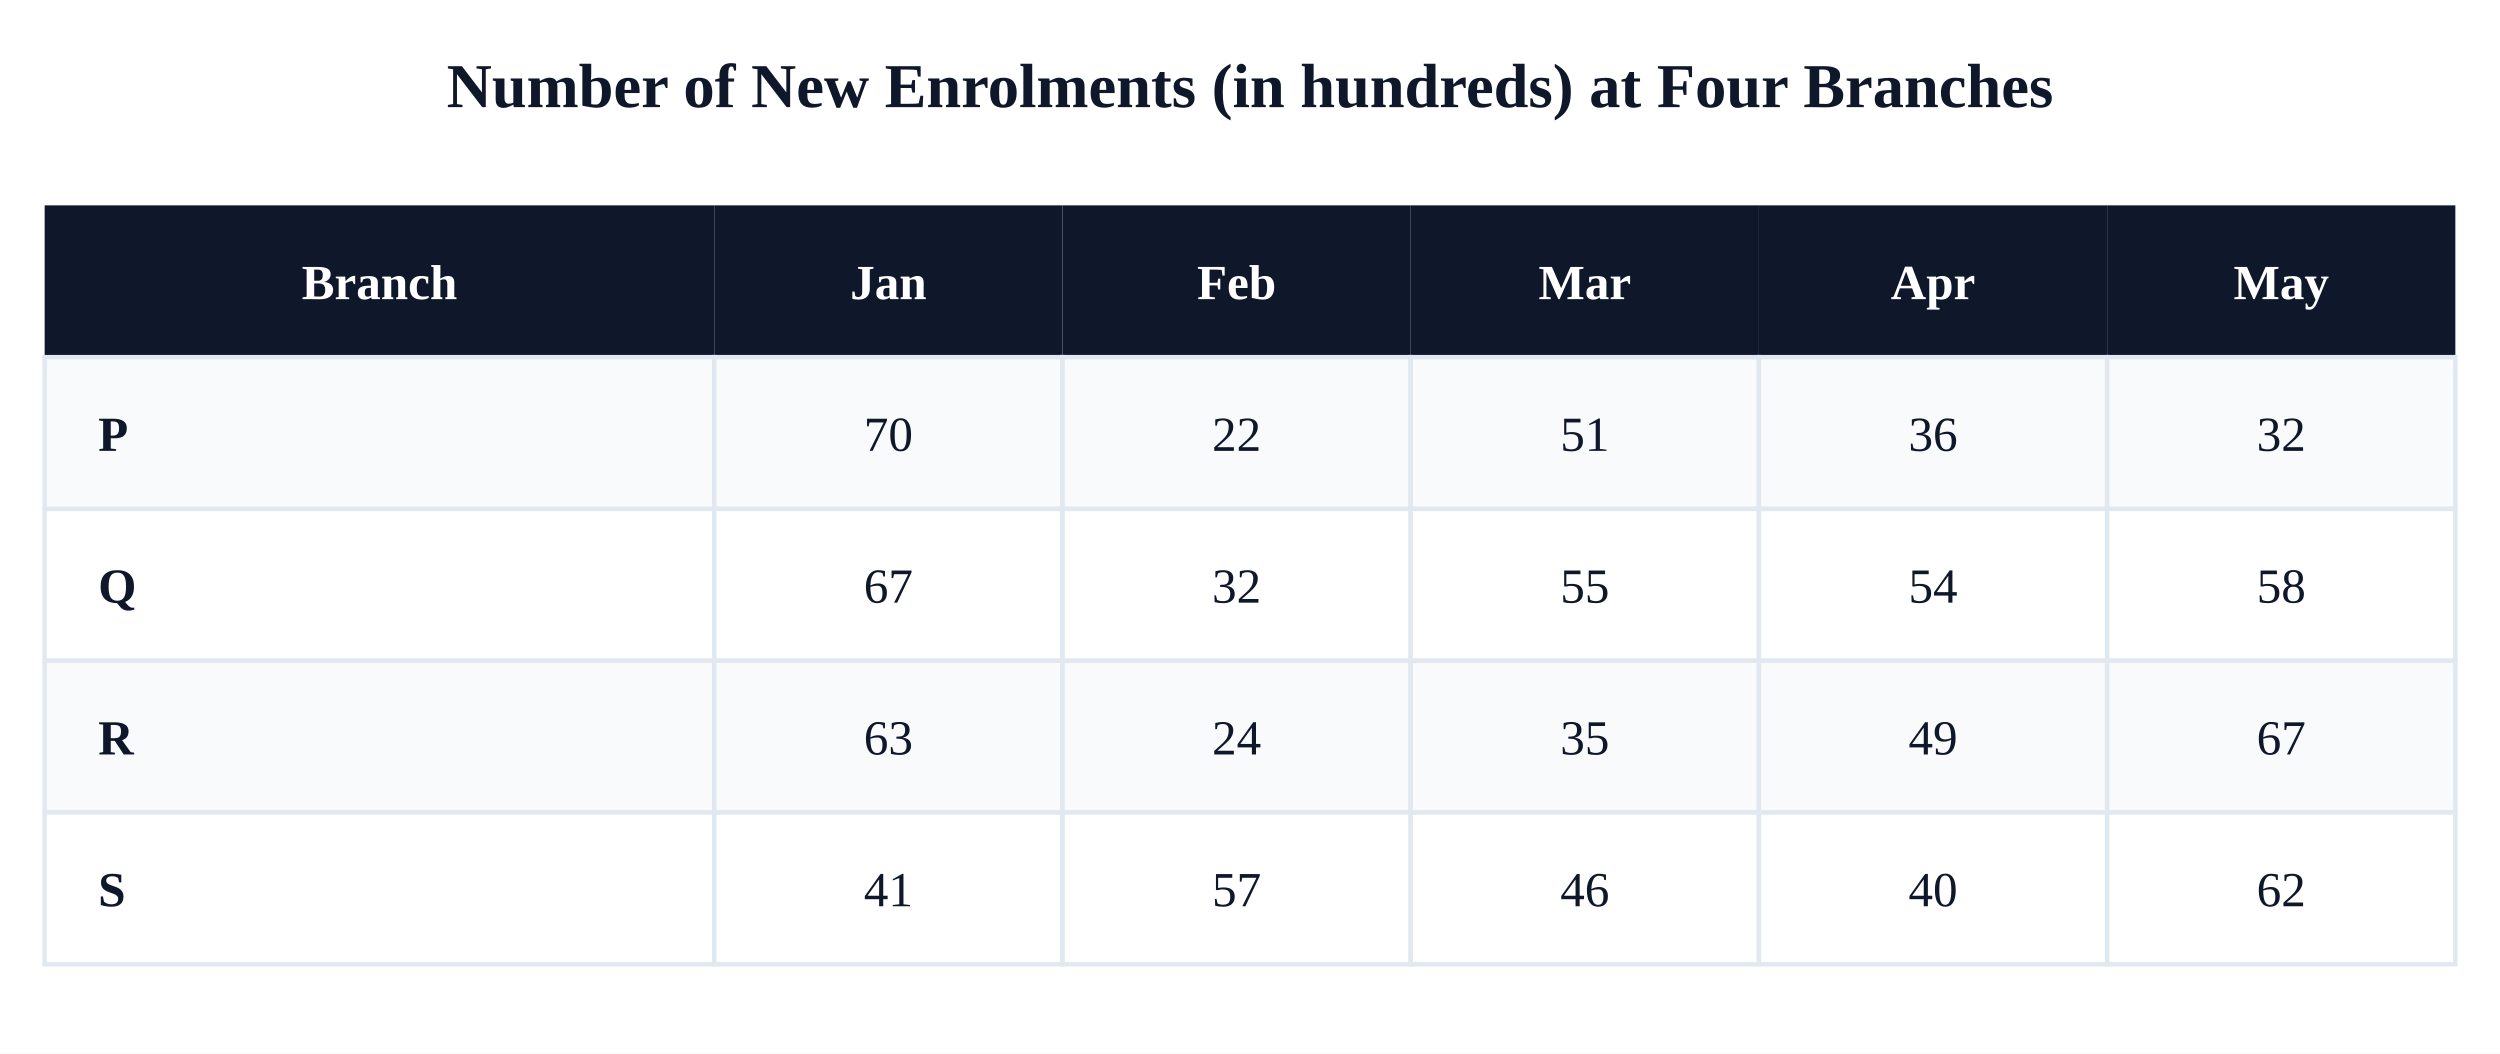
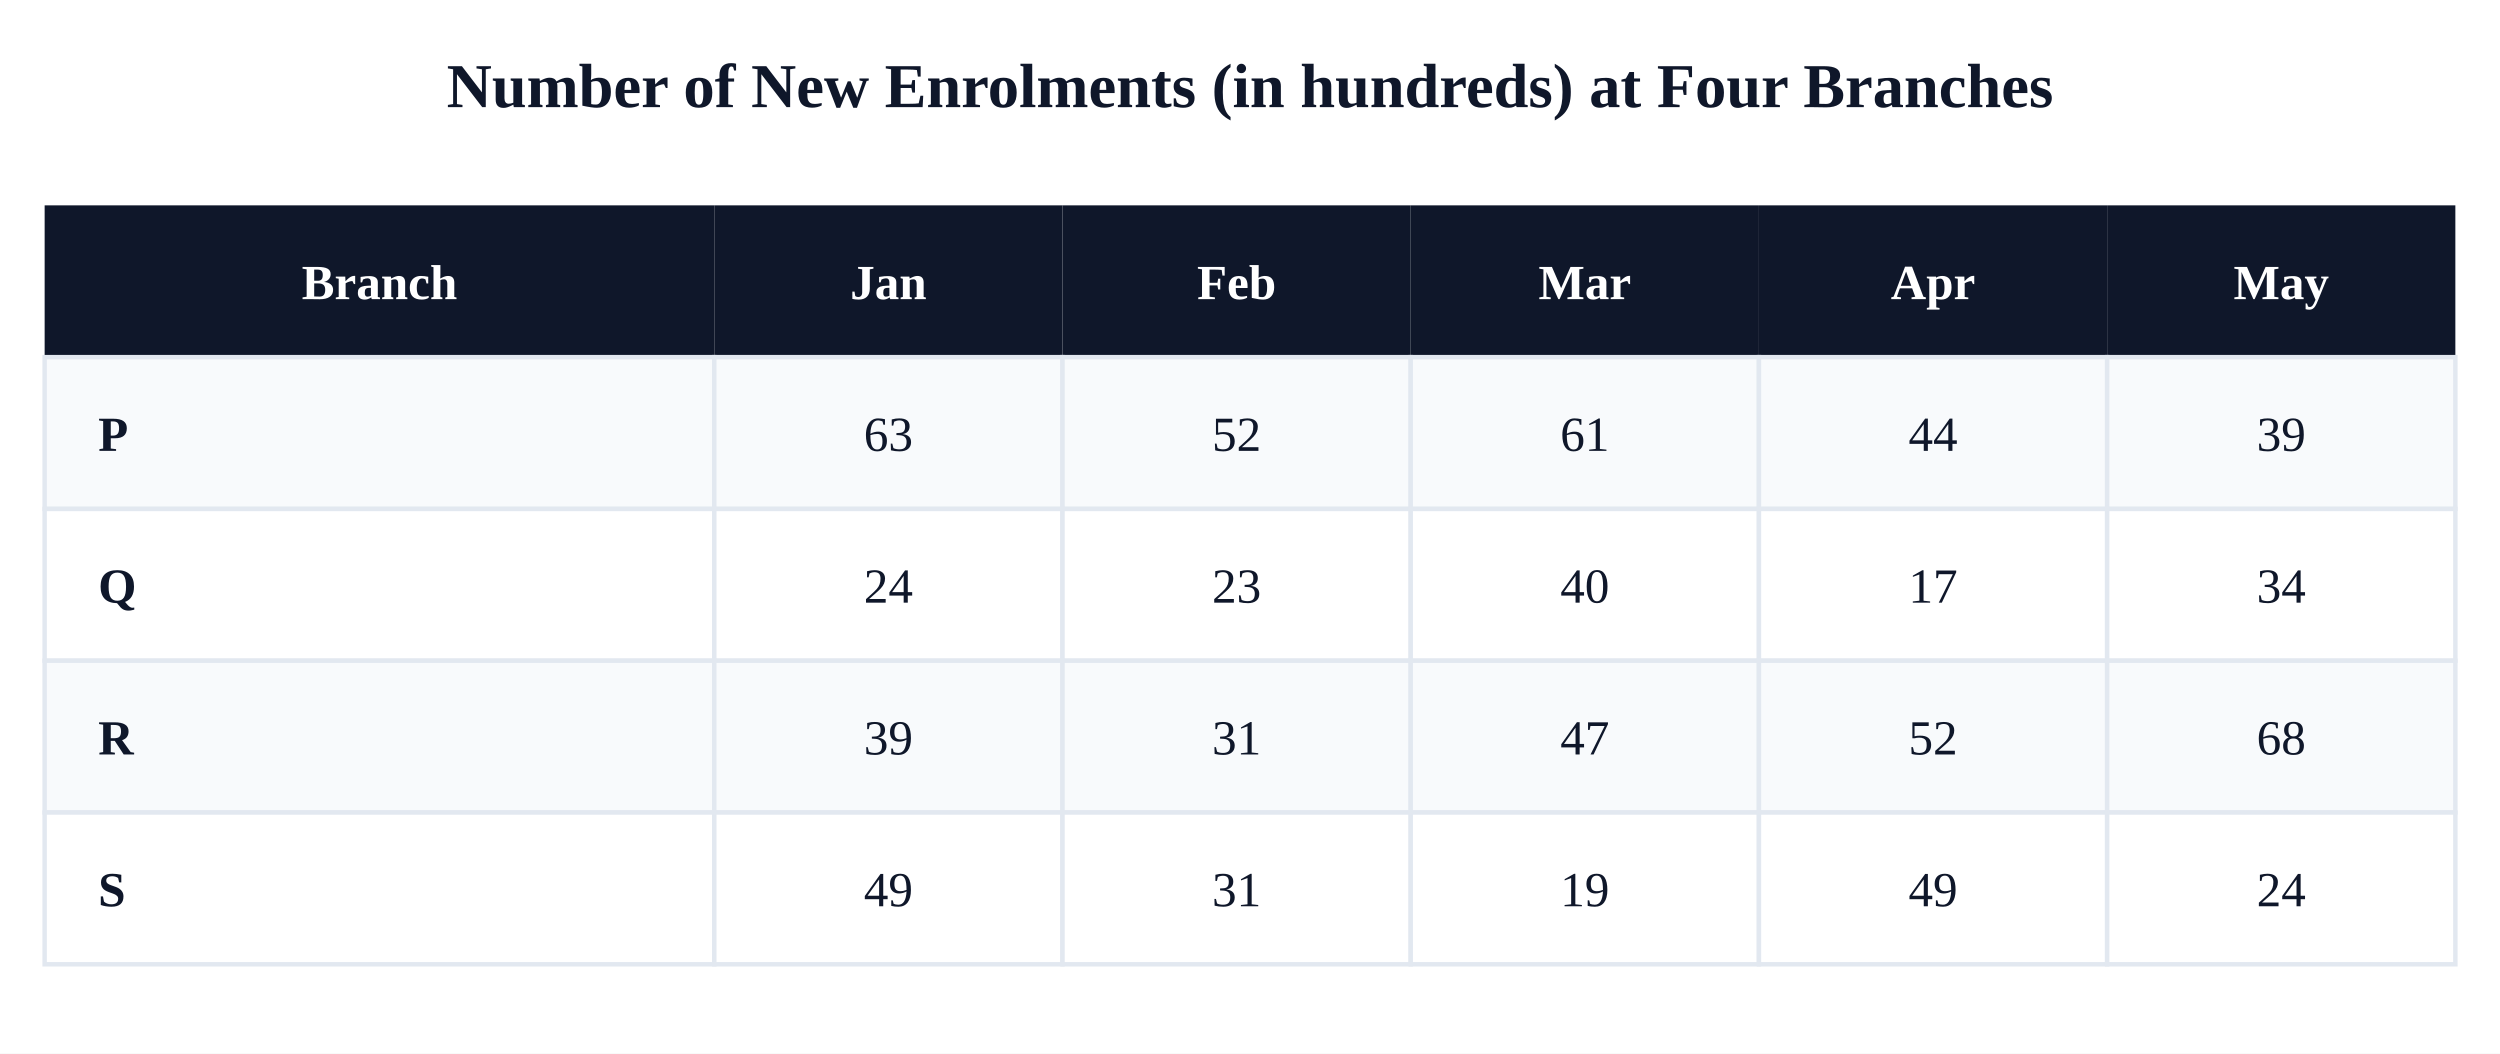
<svg xmlns="http://www.w3.org/2000/svg" viewBox="0 0 560 236">
  <rect width="560" height="236" fill="#ffffff" />
  <text x="280" y="24" font-size="14" text-anchor="middle" fill="#0f172a" font-weight="700">Number of New Enrolments (in hundreds) at Four Branches</text>
  <rect x="10" y="46" width="150" height="34" fill="#0f172a" />
  <text x="85" y="67" font-size="11" text-anchor="middle" fill="#fff" font-weight="700">Branch</text>
  <rect x="160" y="46" width="78" height="34" fill="#0f172a" />
  <text x="199" y="67" font-size="11" text-anchor="middle" fill="#fff" font-weight="700">Jan</text>
  <rect x="238" y="46" width="78" height="34" fill="#0f172a" />
  <text x="277" y="67" font-size="11" text-anchor="middle" fill="#fff" font-weight="700">Feb</text>
  <rect x="316" y="46" width="78" height="34" fill="#0f172a" />
  <text x="355" y="67" font-size="11" text-anchor="middle" fill="#fff" font-weight="700">Mar</text>
  <rect x="394" y="46" width="78" height="34" fill="#0f172a" />
  <text x="433" y="67" font-size="11" text-anchor="middle" fill="#fff" font-weight="700">Apr</text>
  <rect x="472" y="46" width="78" height="34" fill="#0f172a" />
  <text x="511" y="67" font-size="11" text-anchor="middle" fill="#fff" font-weight="700">May</text>
  <rect x="10" y="80" width="150" height="34" fill="#f8fafc" stroke="#e2e8f0" />
  <text x="22" y="101" font-size="11" text-anchor="start" fill="#0f172a" font-weight="600">P</text>
  <rect x="160" y="80" width="78" height="34" fill="#f8fafc" stroke="#e2e8f0" />
-   <text x="199" y="101" font-size="11" text-anchor="middle" fill="#0f172a">70</text>
+   <text x="199" y="101" font-size="11" text-anchor="middle" fill="#0f172a">63</text>
  <rect x="238" y="80" width="78" height="34" fill="#f8fafc" stroke="#e2e8f0" />
-   <text x="277" y="101" font-size="11" text-anchor="middle" fill="#0f172a">22</text>
+   <text x="277" y="101" font-size="11" text-anchor="middle" fill="#0f172a">52</text>
  <rect x="316" y="80" width="78" height="34" fill="#f8fafc" stroke="#e2e8f0" />
-   <text x="355" y="101" font-size="11" text-anchor="middle" fill="#0f172a">51</text>
+   <text x="355" y="101" font-size="11" text-anchor="middle" fill="#0f172a">61</text>
  <rect x="394" y="80" width="78" height="34" fill="#f8fafc" stroke="#e2e8f0" />
-   <text x="433" y="101" font-size="11" text-anchor="middle" fill="#0f172a">36</text>
+   <text x="433" y="101" font-size="11" text-anchor="middle" fill="#0f172a">44</text>
  <rect x="472" y="80" width="78" height="34" fill="#f8fafc" stroke="#e2e8f0" />
-   <text x="511" y="101" font-size="11" text-anchor="middle" fill="#0f172a">32</text>
+   <text x="511" y="101" font-size="11" text-anchor="middle" fill="#0f172a">39</text>
  <rect x="10" y="114" width="150" height="34" fill="#ffffff" stroke="#e2e8f0" />
  <text x="22" y="135" font-size="11" text-anchor="start" fill="#0f172a" font-weight="600">Q</text>
  <rect x="160" y="114" width="78" height="34" fill="#ffffff" stroke="#e2e8f0" />
-   <text x="199" y="135" font-size="11" text-anchor="middle" fill="#0f172a">67</text>
+   <text x="199" y="135" font-size="11" text-anchor="middle" fill="#0f172a">24</text>
  <rect x="238" y="114" width="78" height="34" fill="#ffffff" stroke="#e2e8f0" />
-   <text x="277" y="135" font-size="11" text-anchor="middle" fill="#0f172a">32</text>
+   <text x="277" y="135" font-size="11" text-anchor="middle" fill="#0f172a">23</text>
  <rect x="316" y="114" width="78" height="34" fill="#ffffff" stroke="#e2e8f0" />
-   <text x="355" y="135" font-size="11" text-anchor="middle" fill="#0f172a">55</text>
+   <text x="355" y="135" font-size="11" text-anchor="middle" fill="#0f172a">40</text>
  <rect x="394" y="114" width="78" height="34" fill="#ffffff" stroke="#e2e8f0" />
-   <text x="433" y="135" font-size="11" text-anchor="middle" fill="#0f172a">54</text>
+   <text x="433" y="135" font-size="11" text-anchor="middle" fill="#0f172a">17</text>
  <rect x="472" y="114" width="78" height="34" fill="#ffffff" stroke="#e2e8f0" />
-   <text x="511" y="135" font-size="11" text-anchor="middle" fill="#0f172a">58</text>
+   <text x="511" y="135" font-size="11" text-anchor="middle" fill="#0f172a">34</text>
  <rect x="10" y="148" width="150" height="34" fill="#f8fafc" stroke="#e2e8f0" />
  <text x="22" y="169" font-size="11" text-anchor="start" fill="#0f172a" font-weight="600">R</text>
  <rect x="160" y="148" width="78" height="34" fill="#f8fafc" stroke="#e2e8f0" />
-   <text x="199" y="169" font-size="11" text-anchor="middle" fill="#0f172a">63</text>
+   <text x="199" y="169" font-size="11" text-anchor="middle" fill="#0f172a">39</text>
  <rect x="238" y="148" width="78" height="34" fill="#f8fafc" stroke="#e2e8f0" />
-   <text x="277" y="169" font-size="11" text-anchor="middle" fill="#0f172a">24</text>
+   <text x="277" y="169" font-size="11" text-anchor="middle" fill="#0f172a">31</text>
  <rect x="316" y="148" width="78" height="34" fill="#f8fafc" stroke="#e2e8f0" />
-   <text x="355" y="169" font-size="11" text-anchor="middle" fill="#0f172a">35</text>
+   <text x="355" y="169" font-size="11" text-anchor="middle" fill="#0f172a">47</text>
  <rect x="394" y="148" width="78" height="34" fill="#f8fafc" stroke="#e2e8f0" />
-   <text x="433" y="169" font-size="11" text-anchor="middle" fill="#0f172a">49</text>
+   <text x="433" y="169" font-size="11" text-anchor="middle" fill="#0f172a">52</text>
  <rect x="472" y="148" width="78" height="34" fill="#f8fafc" stroke="#e2e8f0" />
-   <text x="511" y="169" font-size="11" text-anchor="middle" fill="#0f172a">67</text>
+   <text x="511" y="169" font-size="11" text-anchor="middle" fill="#0f172a">68</text>
  <rect x="10" y="182" width="150" height="34" fill="#ffffff" stroke="#e2e8f0" />
  <text x="22" y="203" font-size="11" text-anchor="start" fill="#0f172a" font-weight="600">S</text>
  <rect x="160" y="182" width="78" height="34" fill="#ffffff" stroke="#e2e8f0" />
-   <text x="199" y="203" font-size="11" text-anchor="middle" fill="#0f172a">41</text>
+   <text x="199" y="203" font-size="11" text-anchor="middle" fill="#0f172a">49</text>
  <rect x="238" y="182" width="78" height="34" fill="#ffffff" stroke="#e2e8f0" />
-   <text x="277" y="203" font-size="11" text-anchor="middle" fill="#0f172a">57</text>
+   <text x="277" y="203" font-size="11" text-anchor="middle" fill="#0f172a">31</text>
  <rect x="316" y="182" width="78" height="34" fill="#ffffff" stroke="#e2e8f0" />
-   <text x="355" y="203" font-size="11" text-anchor="middle" fill="#0f172a">46</text>
+   <text x="355" y="203" font-size="11" text-anchor="middle" fill="#0f172a">19</text>
  <rect x="394" y="182" width="78" height="34" fill="#ffffff" stroke="#e2e8f0" />
-   <text x="433" y="203" font-size="11" text-anchor="middle" fill="#0f172a">40</text>
+   <text x="433" y="203" font-size="11" text-anchor="middle" fill="#0f172a">49</text>
  <rect x="472" y="182" width="78" height="34" fill="#ffffff" stroke="#e2e8f0" />
-   <text x="511" y="203" font-size="11" text-anchor="middle" fill="#0f172a">62</text>
+   <text x="511" y="203" font-size="11" text-anchor="middle" fill="#0f172a">24</text>
</svg>
